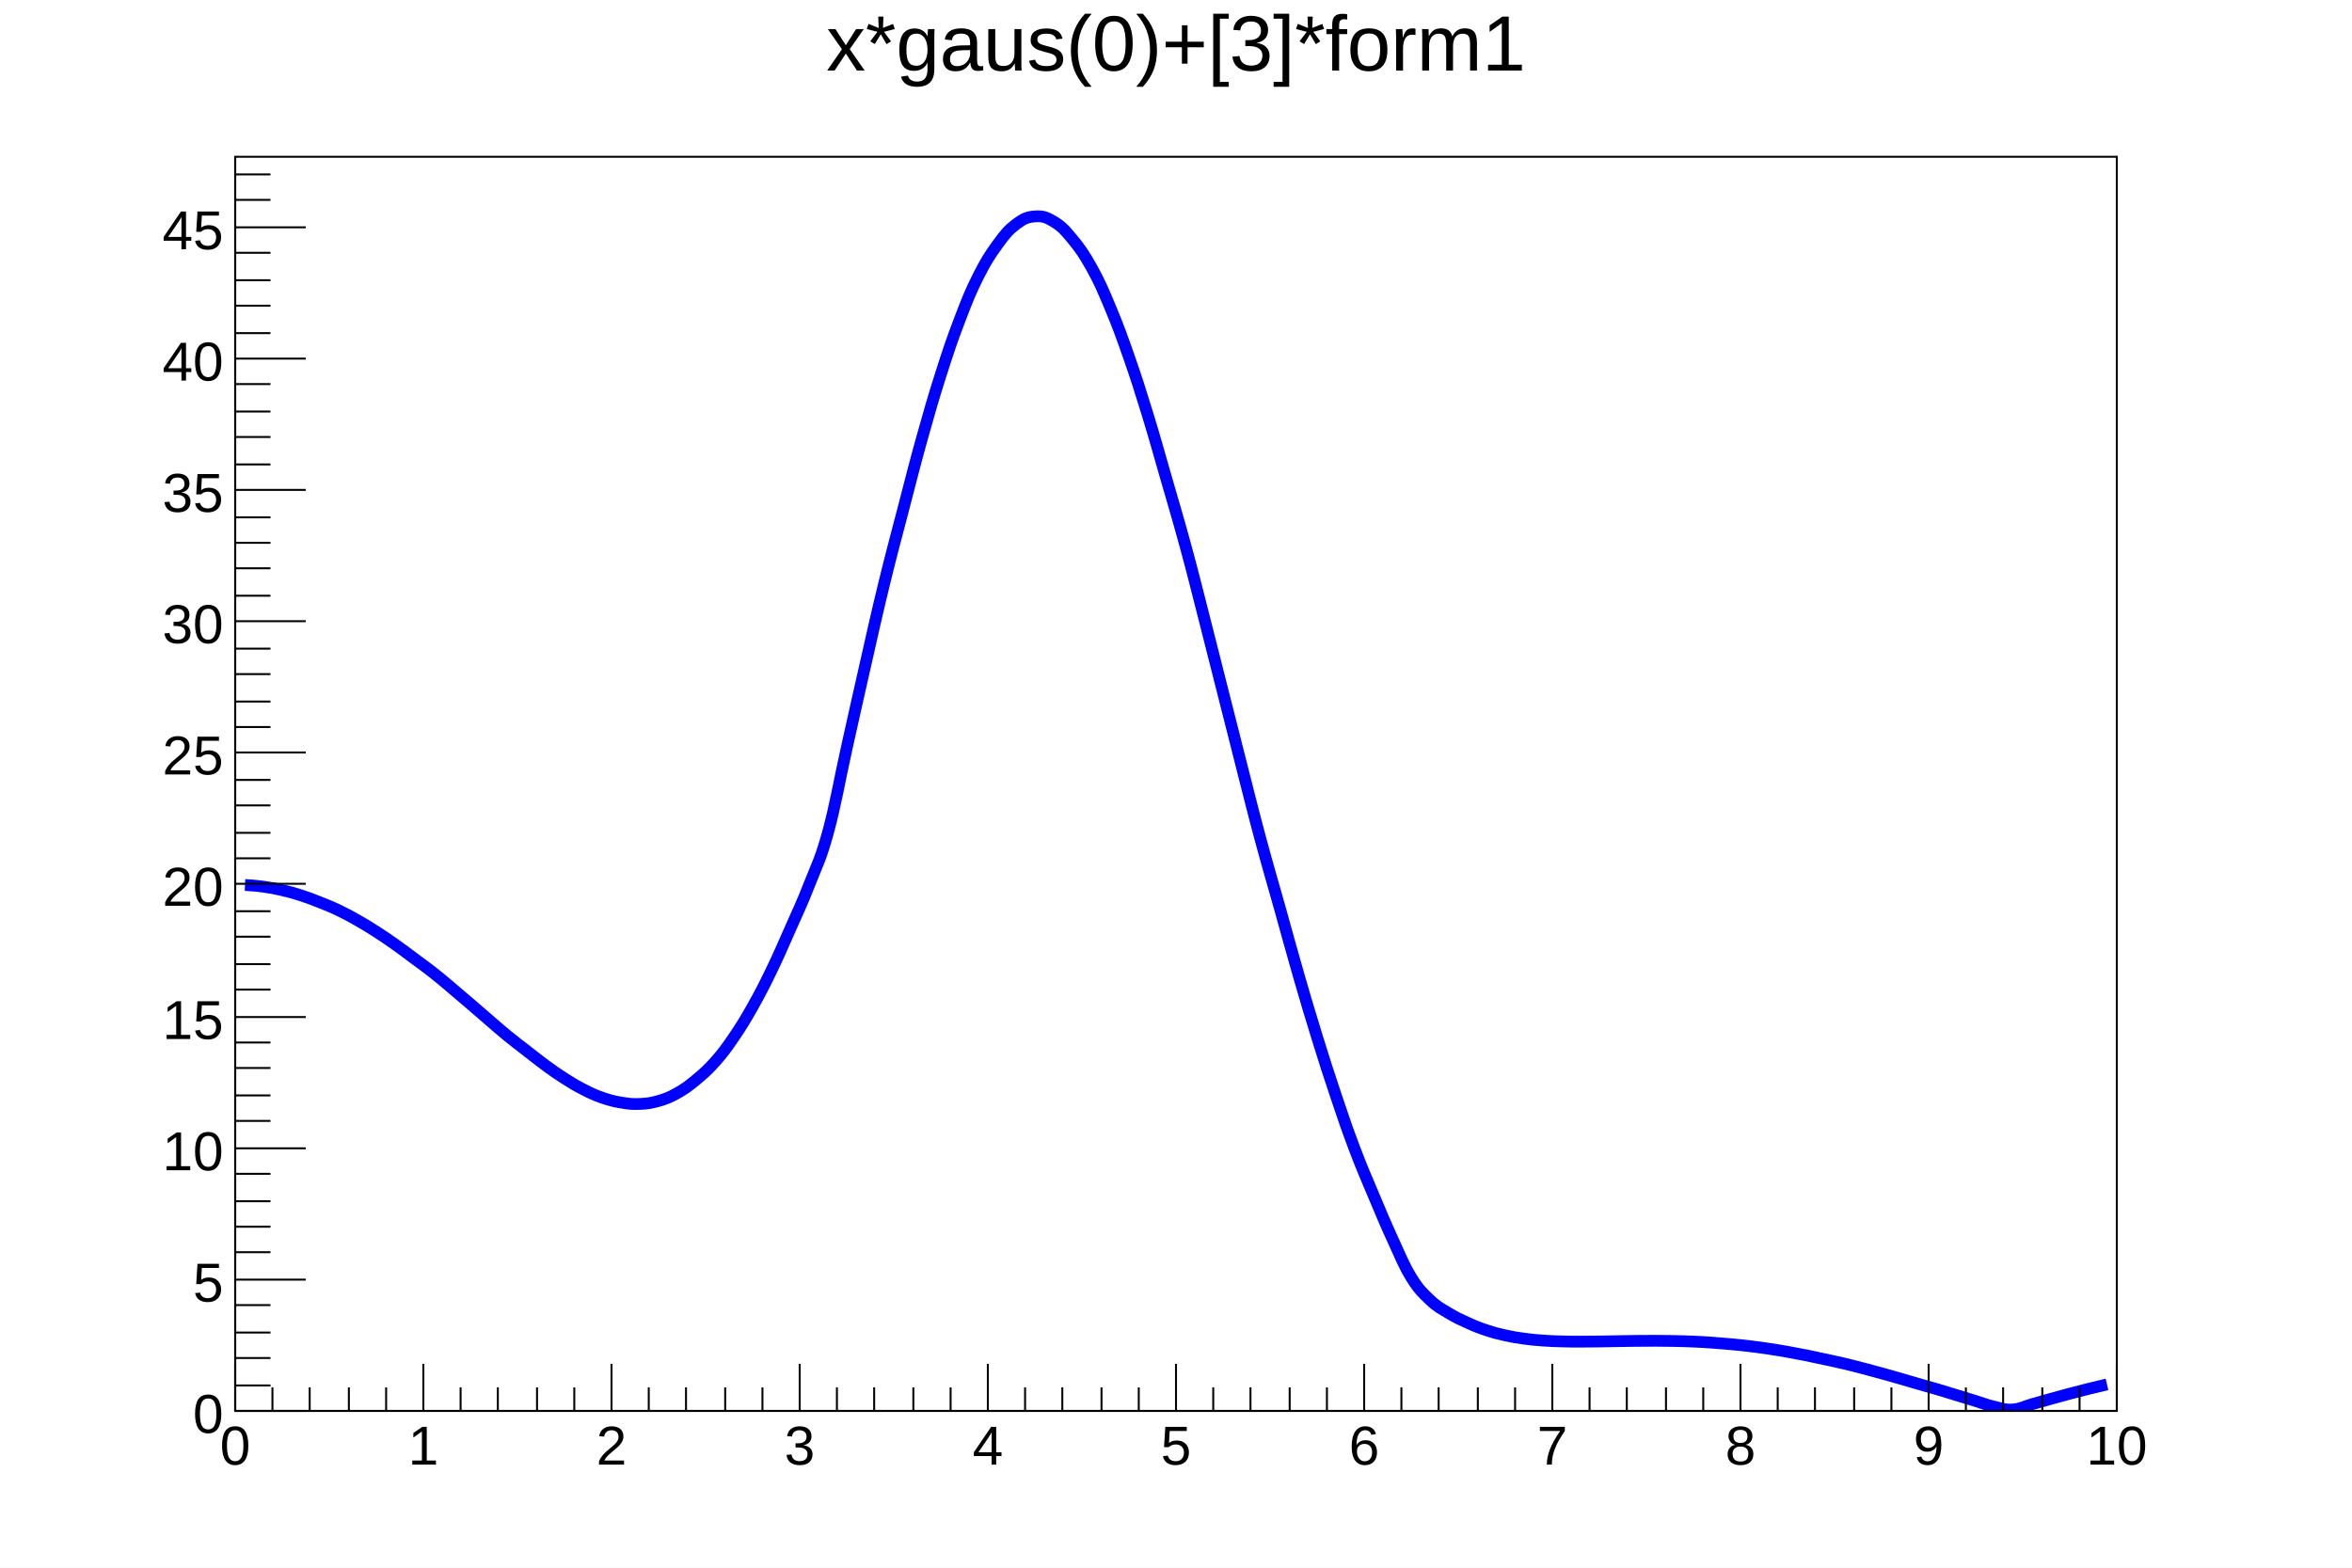
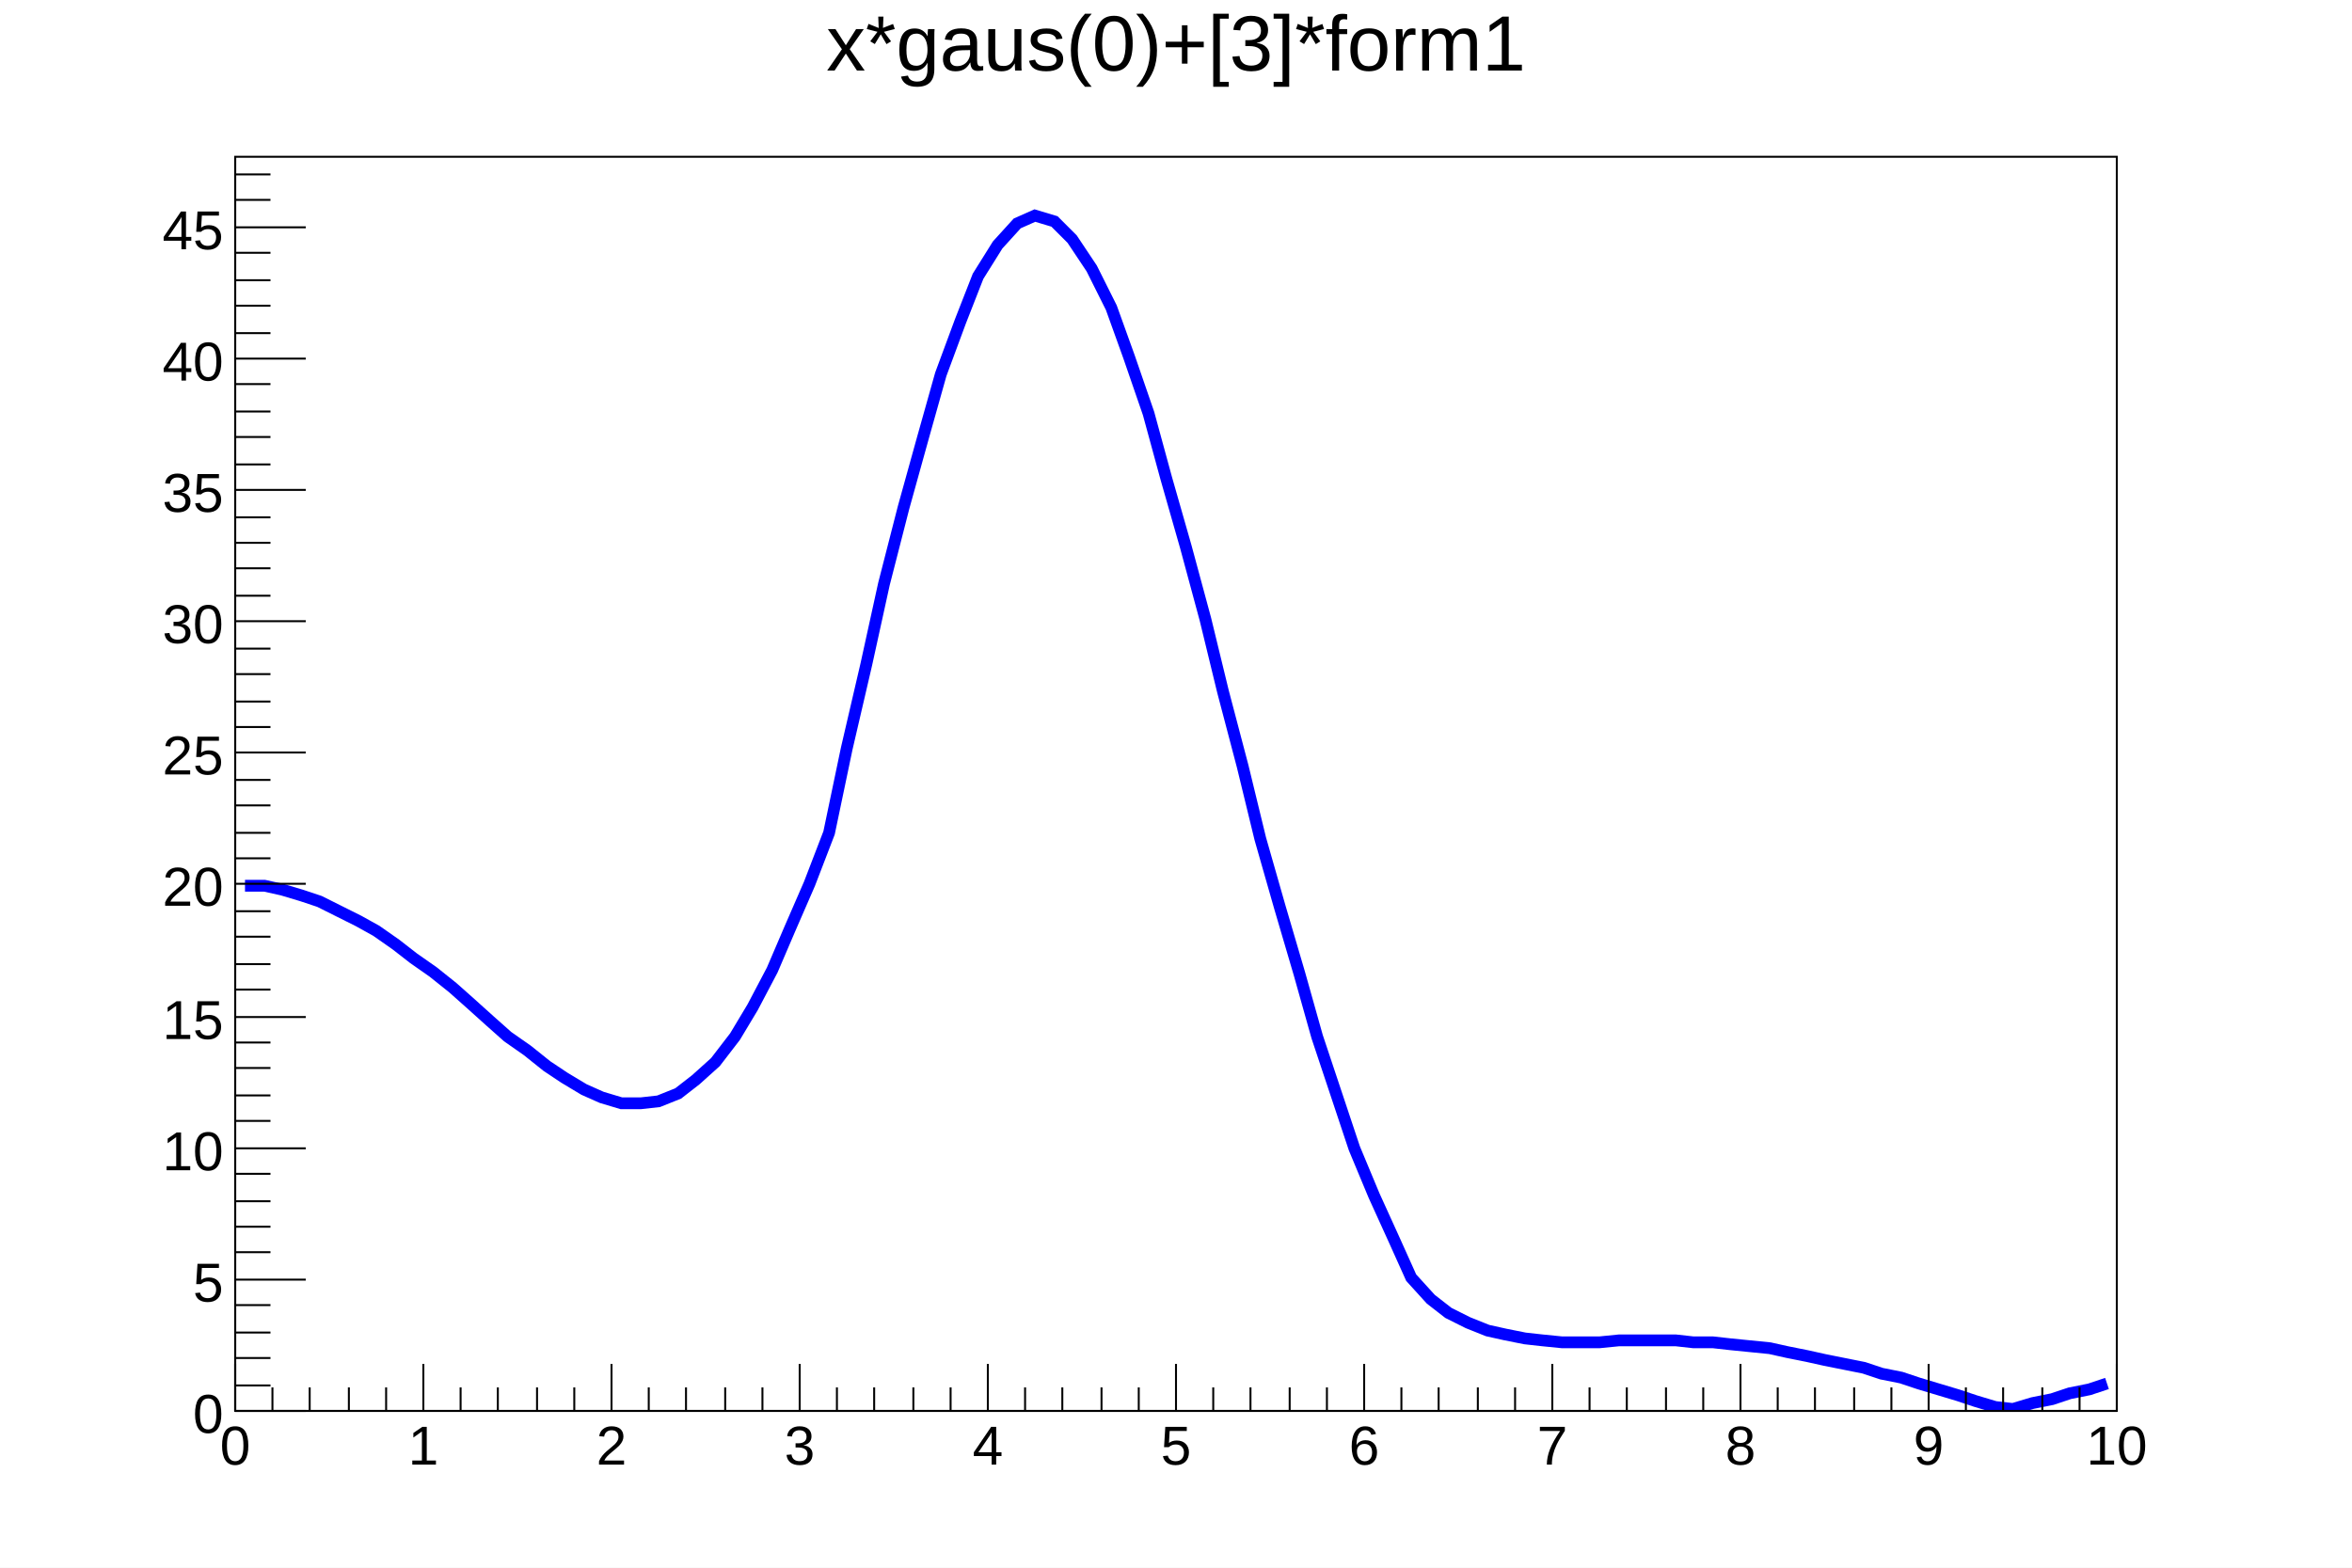
<svg xmlns="http://www.w3.org/2000/svg" viewBox="0 0 1200 800" preserveAspectRatio="none" width="1200" height="800">
  <path d="M0,0H1200V800H0Z" style="fill: white;" />
  <g>
    <g transform="translate(120,80)">
      <path d="M0,0H960V640H0Z" style="fill: white; stroke: black; stroke-width: 1;" />
      <svg x="0" y="0" overflow="hidden" width="960" height="640" viewBox="0 0 960 640">
        <g>
-           <path d="M5,371.61C6.91,371.7,10.7,371.96,14.5,372.49S20.2,373.38,24,374.26S29.7,375.66,33.5,376.89S39.1,378.81,43,380.36S49.1,382.77,53,384.64S58.7,387.53,62.5,389.69S68.2,393.02,72,395.46S77.7,399.2,81.5,401.88S87.1,405.99,91,408.88S97.1,413.3,101,416.37S106.7,421.03,110.5,424.23S116.2,429.07,120,432.33S125.7,437.26,129.5,440.53S135.1,445.45,139,448.64S145.1,453.43,149,456.46S154.7,461,158.5,463.78S164.2,467.92,168,470.33S173.7,473.91,177.5,475.86S183.1,478.71,187,480.07S193.1,482.01,197,482.66S202.7,483.51,206.5,483.34S212.2,482.92,216,481.82S221.7,479.97,225.5,477.84S231.1,474.4,235,471.16S241.1,466.03,245,461.63S250.7,454.73,254.5,449.15S260.2,440.46,264,433.71S269.7,423.26,273.5,415.41S279.1,403.3,283,394.46S289.1,381.16,293,371.19S298.7,358.5,302.5,344.61S308.2,318.77,312,301.71S317.7,276.02,321.5,259.32S327.1,234.23,331,218.22S337.1,194.25,341,179.26S346.7,156.91,350.5,143.29S356.2,123.07,360,111.12S365.7,93.52,369.5,83.54S375.1,68.98,379,61.21S385.1,50.05,389,44.68S394.7,37.2,398.5,34.35S404.2,30.72,408,30.44S413.7,30.71,417.5,32.99S423.1,37.1,427,41.83S433.1,49.63,437,56.66S442.7,67.88,446.5,76.98S452.2,91.26,456,102.16S461.7,119.07,465.5,131.46S471.1,150.54,475,164.08S481.1,184.81,485,199.17S490.7,221.03,494.5,235.87S500.2,258.37,504,273.38S509.7,296.04,513.5,310.92S519.1,333.31,523,347.82S529.1,369.56,533,383.48S538.7,404.27,542.5,417.44S548.2,437.04,552,449.32S557.7,467.55,561.5,478.86S567.1,495.61,571,505.92S577.1,521.12,581,530.41S586.7,544.07,590.5,552.35S596.2,565.63,600,571.82S605.7,579.65,609.5,583.29S615.1,587.66,619,590.03S625.1,593.37,629,595.14S634.7,597.6,638.5,598.86S644.2,600.59,648,601.44S653.7,602.58,657.5,603.11S663.1,603.79,667,604.08S673.1,604.42,677,604.54S682.7,604.65,686.5,604.65S692.2,604.62,696,604.57S701.7,604.46,705.5,604.4S711.1,604.3,715,604.26S721.1,604.2,725,604.21S730.7,604.23,734.5,604.32S740.2,604.45,744,604.62S749.7,604.89,753.5,605.16S759.1,605.58,763,605.94S769.1,606.52,773,606.99S778.7,607.72,782.5,608.29S788.2,609.17,792,609.84S797.7,610.87,801.5,611.63S807.1,612.8,811,613.65S817.1,614.94,821,615.86S826.7,617.27,830.5,618.26S836.2,619.77,840,620.81S845.7,622.4,849.5,623.5S855.1,625.15,859,626.28S865.1,627.98,869,629.14S874.7,630.87,878.5,632.04S884.2,633.79,888,634.95S893.7,636.99,897.5,637.85S903.1,639.56,907,639.28S913.1,637.59,917,636.49S922.7,634.84,926.5,633.79S932.2,632.21,936,631.2S941.7,629.7,945.5,628.75S953.1,626.91,955,626.47" style="fill: none; stroke: blue; stroke-width: 6;" />
+           <path d="M5,372h10l9,2l10,3l9,3l10,5l10,5l9,5l10,7l9,7l10,7l10,8l9,8l10,9l9,8l10,7l10,8l9,6l10,6l9,4l10,3h10l9,-1l10,-4l9,-7l10,-9l10,-13l9,-15l10,-19l9,-21l10,-23l10,-26l9,-43l10,-43l9,-41l10,-39l10,-36l9,-32l10,-27l9,-23l10,-16l10,-11l9,-4l10,3l9,9l10,15l10,20l9,25l10,29l9,33l10,35l10,37l9,37l10,38l9,37l10,35l10,34l9,32l10,30l9,27l10,24l10,22l9,20l10,11l9,7l10,5l10,4l9,2l10,2l9,1l10,1h10h9l10,-1h9h10h10l9,1h10l9,1l10,1l10,1l9,2l10,2l9,2l10,2l10,2l9,3l10,2l9,3l10,3l10,3l9,3l10,3l9,1l10,-3l10,-2l9,-3l10,-2l9,-3" style="fill: none; stroke: blue; stroke-width: 6;" />
        </g>
      </svg>
      <g>
        <g transform="translate(0,640)">
          <path d="M0,0h960M0,-24V0M19,-12V0M38,-12V0M58,-12V0M77,-12V0M96,-24V0M115,-12V0M134,-12V0M154,-12V0M173,-12V0M192,-24V0M211,-12V0M230,-12V0M250,-12V0M269,-12V0M288,-24V0M307,-12V0M326,-12V0M346,-12V0M365,-12V0M384,-24V0M403,-12V0M422,-12V0M442,-12V0M461,-12V0M480,-24V0M499,-12V0M518,-12V0M538,-12V0M557,-12V0M576,-24V0M595,-12V0M614,-12V0M634,-12V0M653,-12V0M672,-24V0M691,-12V0M710,-12V0M730,-12V0M749,-12V0M768,-24V0M787,-12V0M806,-12V0M826,-12V0M845,-12V0M864,-24V0M883,-12V0M902,-12V0M922,-12V0M941,-12V0M960,-24V0" style="stroke: black; stroke-width: 1;" />
          <g font-family="Arial" font-size="28" space="preserve" fill="black" text-anchor="middle">
            <text dy=".8em" transform="translate(0,5)">
       0
      </text>
            <text dy=".8em" transform="translate(96,5)">
       1
      </text>
            <text dy=".8em" transform="translate(192,5)">
       2
      </text>
            <text dy=".8em" transform="translate(288,5)">
       3
      </text>
            <text dy=".8em" transform="translate(384,5)">
       4
      </text>
            <text dy=".8em" transform="translate(480,5)">
       5
      </text>
            <text dy=".8em" transform="translate(576,5)">
       6
      </text>
            <text dy=".8em" transform="translate(672,5)">
       7
      </text>
            <text dy=".8em" transform="translate(768,5)">
       8
      </text>
            <text dy=".8em" transform="translate(864,5)">
       9
      </text>
            <text dy=".8em" transform="translate(960,5)">
       10
      </text>
          </g>
        </g>
        <g>
          <path d="M0,0v640M36,640H0M18,627H0M18,613H0M18,600H0M18,586H0M36,573H0M18,559H0M18,546H0M18,533H0M18,519H0M36,506H0M18,492H0M18,479H0M18,465H0M18,452H0M36,439H0M18,425H0M18,412H0M18,398H0M18,385H0M36,371H0M18,358H0M18,345H0M18,331H0M18,318H0M36,304H0M18,291H0M18,278H0M18,264H0M18,251H0M36,237H0M18,224H0M18,210H0M18,197H0M18,184H0M36,170H0M18,157H0M18,143H0M18,130H0M18,116H0M36,103H0M18,90H0M18,76H0M18,63H0M18,49H0M36,36H0M18,22H0M18,9H0" style="stroke: black; stroke-width: 1;" />
          <g font-family="Arial" font-size="28" space="preserve" fill="black" text-anchor="end">
            <text dy=".4em" transform="translate(-6,640)">
       0
      </text>
            <text dy=".4em" transform="translate(-6,573)">
       5
      </text>
            <text dy=".4em" transform="translate(-6,506)">
       10
      </text>
            <text dy=".4em" transform="translate(-6,439)">
       15
      </text>
            <text dy=".4em" transform="translate(-6,371)">
       20
      </text>
            <text dy=".4em" transform="translate(-6,304)">
       25
      </text>
            <text dy=".4em" transform="translate(-6,237)">
       30
      </text>
            <text dy=".4em" transform="translate(-6,170)">
       35
      </text>
            <text dy=".4em" transform="translate(-6,103)">
       40
      </text>
            <text dy=".4em" transform="translate(-6,36)">
       45
      </text>
          </g>
        </g>
      </g>
    </g>
    <g transform="translate(120,4)" font-family="Arial" font-size="40" space="preserve">
      <text fill="black" text-anchor="middle" dy=".8em" transform="translate(480)">
    x*gaus(0)+[3]*form1
   </text>
    </g>
  </g>
</svg>
